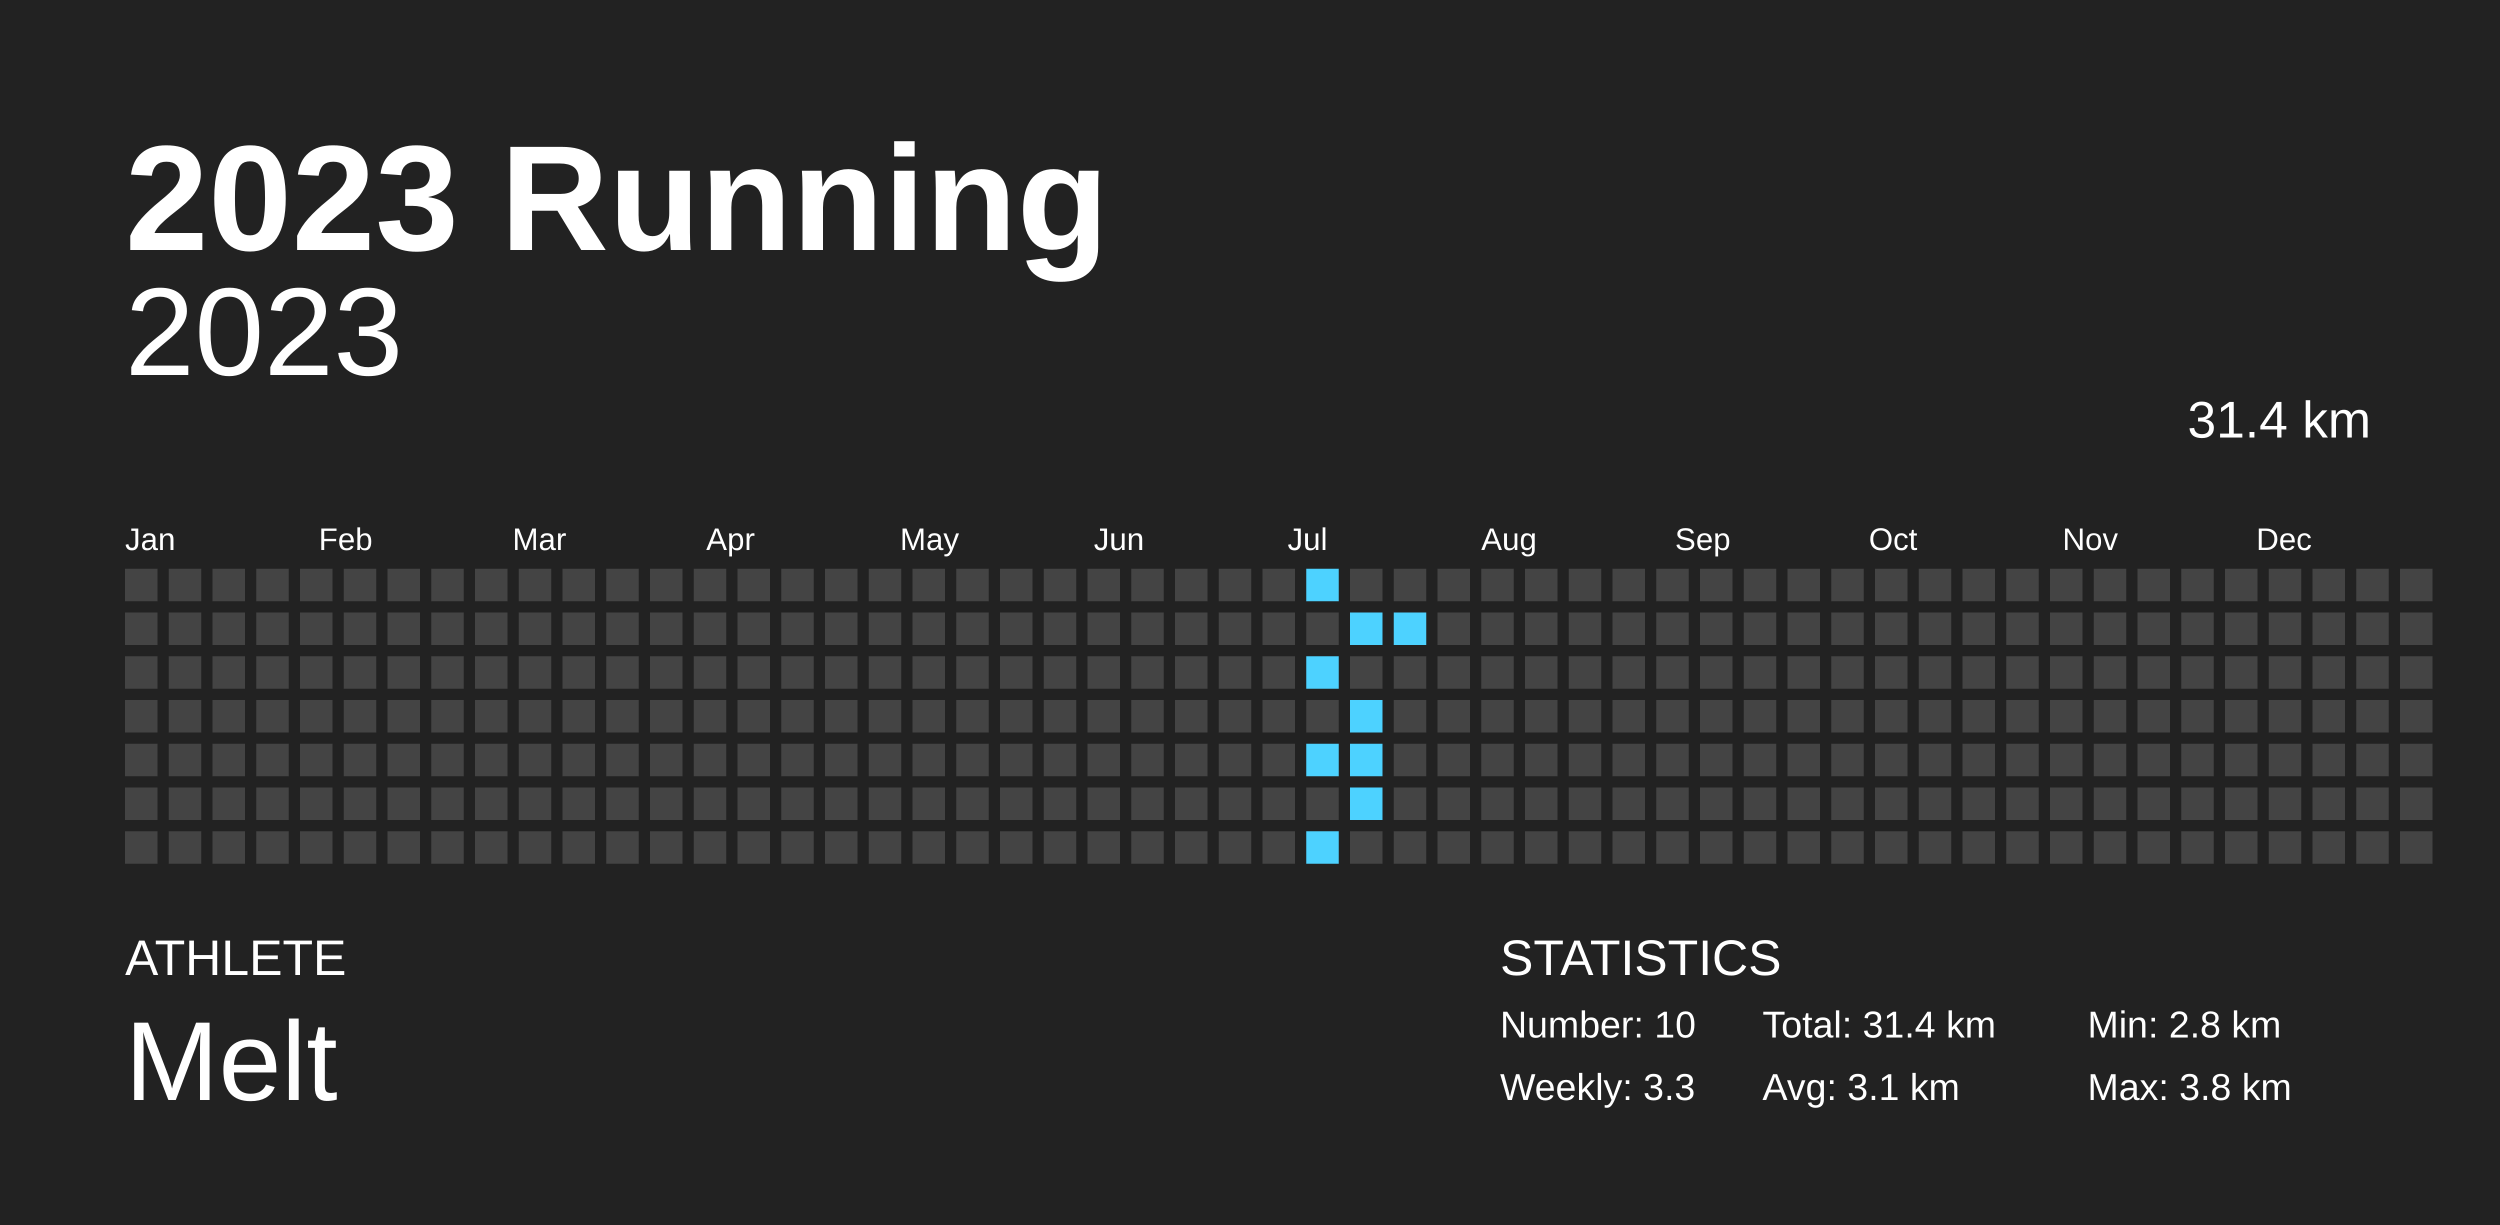
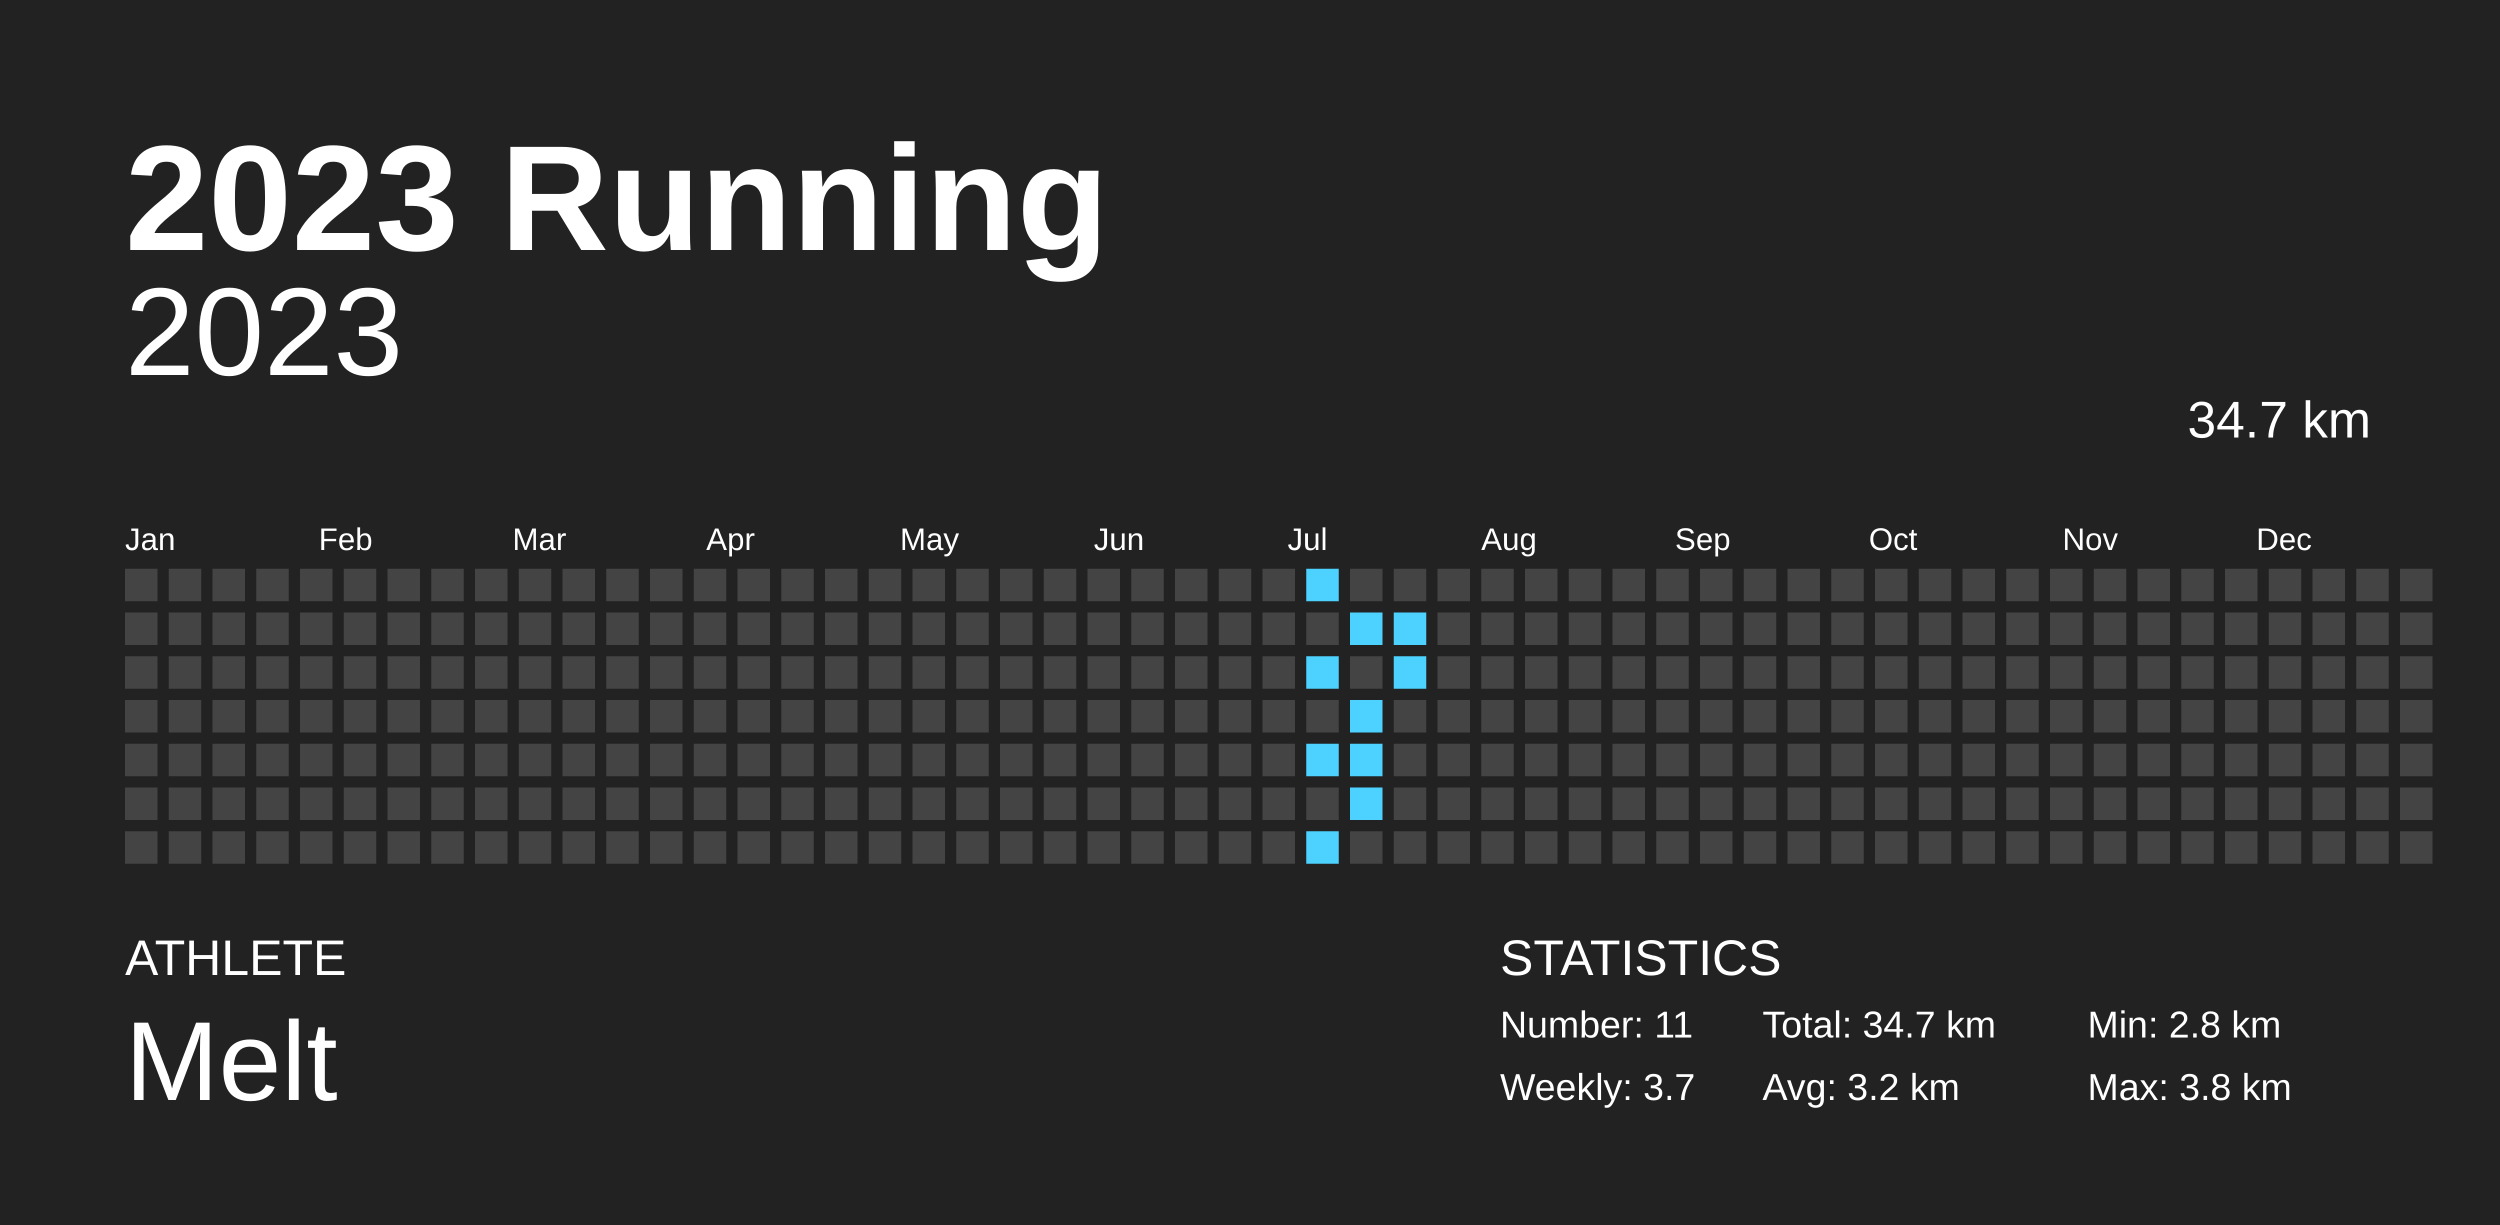
<svg xmlns="http://www.w3.org/2000/svg" baseProfile="full" height="98mm" version="1.1" viewBox="0,0,200,98" width="200mm">
  <defs />
  <rect fill="#222222" height="98" width="200" x="0" y="0" />
  <text fill="#FFFFFF" style="font-size:12px; font-family:Arial; font-weight:bold;" x="10" y="20">2023 Running</text>
  <text fill="#FFFFFF" style="font-size:4px; font-family:Arial" x="10" y="78">ATHLETE</text>
  <text fill="#FFFFFF" style="font-size:9px; font-family:Arial" x="10" y="88">Melt</text>
  <text fill="#FFFFFF" style="font-size:4px; font-family:Arial" x="120" y="78">STATISTICS</text>
-   <text fill="#FFFFFF" style="font-size:3px; font-family:Arial" x="120" y="83">Number: 10</text>
-   <text fill="#FFFFFF" style="font-size:3px; font-family:Arial" x="120" y="88">Weekly: 3.3</text>
-   <text fill="#FFFFFF" style="font-size:3px; font-family:Arial" x="141" y="83">Total: 31.4 km</text>
-   <text fill="#FFFFFF" style="font-size:3px; font-family:Arial" x="141" y="88">Avg: 3.1 km</text>
+   <text fill="#FFFFFF" style="font-size:3px; font-family:Arial" x="120" y="83">Number: 11</text>
+   <text fill="#FFFFFF" style="font-size:3px; font-family:Arial" x="120" y="88">Weekly: 3.7</text>
+   <text fill="#FFFFFF" style="font-size:3px; font-family:Arial" x="141" y="83">Total: 34.7 km</text>
+   <text fill="#FFFFFF" style="font-size:3px; font-family:Arial" x="141" y="88">Avg: 3.2 km</text>
  <text fill="#FFFFFF" style="font-size:3px; font-family:Arial" x="167" y="83">Min: 2.8 km</text>
  <text fill="#FFFFFF" style="font-size:3px; font-family:Arial" x="167" y="88">Max: 3.8 km</text>
  <text alignment-baseline="hanging" fill="#FFFFFF" style="font-size:10.0px; font-family:Arial;" x="10" y="30">2023</text>
-   <text alignment-baseline="hanging" fill="#FFFFFF" style="font-size:4.125px; font-family:Arial;" x="175" y="35">31.4 km</text>
+   <text alignment-baseline="hanging" fill="#FFFFFF" style="font-size:4.125px; font-family:Arial;" x="175" y="35">34.7 km</text>
  <text fill="#FFFFFF" style="font-size:2.5px; font-family:Arial" x="10.0" y="44">Jan</text>
  <text fill="#FFFFFF" style="font-size:2.5px; font-family:Arial" x="25.5" y="44">Feb</text>
  <text fill="#FFFFFF" style="font-size:2.5px; font-family:Arial" x="41.0" y="44">Mar</text>
  <text fill="#FFFFFF" style="font-size:2.5px; font-family:Arial" x="56.5" y="44">Apr</text>
  <text fill="#FFFFFF" style="font-size:2.5px; font-family:Arial" x="72.0" y="44">May</text>
  <text fill="#FFFFFF" style="font-size:2.5px; font-family:Arial" x="87.5" y="44">Jun</text>
  <text fill="#FFFFFF" style="font-size:2.5px; font-family:Arial" x="103.0" y="44">Jul</text>
  <text fill="#FFFFFF" style="font-size:2.5px; font-family:Arial" x="118.5" y="44">Aug</text>
  <text fill="#FFFFFF" style="font-size:2.5px; font-family:Arial" x="134.0" y="44">Sep</text>
  <text fill="#FFFFFF" style="font-size:2.5px; font-family:Arial" x="149.5" y="44">Oct</text>
  <text fill="#FFFFFF" style="font-size:2.5px; font-family:Arial" x="165.0" y="44">Nov</text>
  <text fill="#FFFFFF" style="font-size:2.5px; font-family:Arial" x="180.5" y="44">Dec</text>
  <rect fill="#444444" height="2.6" width="2.6" x="10.0" y="45.5" />
  <rect fill="#444444" height="2.6" width="2.6" x="10.0" y="49.0" />
  <rect fill="#444444" height="2.6" width="2.6" x="10.0" y="52.5" />
  <rect fill="#444444" height="2.6" width="2.6" x="10.0" y="56.0" />
  <rect fill="#444444" height="2.6" width="2.6" x="10.0" y="59.5" />
  <rect fill="#444444" height="2.6" width="2.6" x="10.0" y="63.0" />
  <rect fill="#444444" height="2.6" width="2.6" x="10.0" y="66.5" />
  <rect fill="#444444" height="2.6" width="2.6" x="13.5" y="45.5" />
  <rect fill="#444444" height="2.6" width="2.6" x="13.5" y="49.0" />
  <rect fill="#444444" height="2.6" width="2.6" x="13.5" y="52.5" />
  <rect fill="#444444" height="2.6" width="2.6" x="13.5" y="56.0" />
  <rect fill="#444444" height="2.6" width="2.6" x="13.5" y="59.5" />
  <rect fill="#444444" height="2.6" width="2.6" x="13.5" y="63.0" />
  <rect fill="#444444" height="2.6" width="2.6" x="13.5" y="66.5" />
  <rect fill="#444444" height="2.6" width="2.6" x="17.0" y="45.5" />
  <rect fill="#444444" height="2.6" width="2.6" x="17.0" y="49.0" />
  <rect fill="#444444" height="2.6" width="2.6" x="17.0" y="52.5" />
  <rect fill="#444444" height="2.6" width="2.6" x="17.0" y="56.0" />
  <rect fill="#444444" height="2.6" width="2.6" x="17.0" y="59.5" />
  <rect fill="#444444" height="2.6" width="2.6" x="17.0" y="63.0" />
  <rect fill="#444444" height="2.6" width="2.6" x="17.0" y="66.5" />
  <rect fill="#444444" height="2.6" width="2.6" x="20.5" y="45.5" />
  <rect fill="#444444" height="2.6" width="2.6" x="20.5" y="49.0" />
  <rect fill="#444444" height="2.6" width="2.6" x="20.5" y="52.5" />
  <rect fill="#444444" height="2.6" width="2.6" x="20.5" y="56.0" />
  <rect fill="#444444" height="2.6" width="2.6" x="20.5" y="59.5" />
  <rect fill="#444444" height="2.6" width="2.6" x="20.5" y="63.0" />
  <rect fill="#444444" height="2.6" width="2.6" x="20.5" y="66.5" />
  <rect fill="#444444" height="2.6" width="2.6" x="24.0" y="45.5" />
  <rect fill="#444444" height="2.6" width="2.6" x="24.0" y="49.0" />
  <rect fill="#444444" height="2.6" width="2.6" x="24.0" y="52.5" />
  <rect fill="#444444" height="2.6" width="2.6" x="24.0" y="56.0" />
  <rect fill="#444444" height="2.6" width="2.6" x="24.0" y="59.5" />
  <rect fill="#444444" height="2.6" width="2.6" x="24.0" y="63.0" />
  <rect fill="#444444" height="2.6" width="2.6" x="24.0" y="66.5" />
  <rect fill="#444444" height="2.6" width="2.6" x="27.5" y="45.5" />
  <rect fill="#444444" height="2.6" width="2.6" x="27.5" y="49.0" />
  <rect fill="#444444" height="2.6" width="2.6" x="27.5" y="52.5" />
  <rect fill="#444444" height="2.6" width="2.6" x="27.5" y="56.0" />
  <rect fill="#444444" height="2.6" width="2.6" x="27.5" y="59.5" />
  <rect fill="#444444" height="2.6" width="2.6" x="27.5" y="63.0" />
  <rect fill="#444444" height="2.6" width="2.6" x="27.5" y="66.5" />
  <rect fill="#444444" height="2.6" width="2.6" x="31.0" y="45.5" />
  <rect fill="#444444" height="2.6" width="2.6" x="31.0" y="49.0" />
  <rect fill="#444444" height="2.6" width="2.6" x="31.0" y="52.5" />
  <rect fill="#444444" height="2.6" width="2.6" x="31.0" y="56.0" />
  <rect fill="#444444" height="2.6" width="2.6" x="31.0" y="59.5" />
  <rect fill="#444444" height="2.6" width="2.6" x="31.0" y="63.0" />
  <rect fill="#444444" height="2.6" width="2.6" x="31.0" y="66.5" />
  <rect fill="#444444" height="2.6" width="2.6" x="34.5" y="45.5" />
  <rect fill="#444444" height="2.6" width="2.6" x="34.5" y="49.0" />
  <rect fill="#444444" height="2.6" width="2.6" x="34.5" y="52.5" />
  <rect fill="#444444" height="2.6" width="2.6" x="34.5" y="56.0" />
  <rect fill="#444444" height="2.6" width="2.6" x="34.5" y="59.5" />
  <rect fill="#444444" height="2.6" width="2.6" x="34.5" y="63.0" />
  <rect fill="#444444" height="2.6" width="2.6" x="34.5" y="66.5" />
  <rect fill="#444444" height="2.6" width="2.6" x="38.0" y="45.5" />
  <rect fill="#444444" height="2.6" width="2.6" x="38.0" y="49.0" />
  <rect fill="#444444" height="2.6" width="2.6" x="38.0" y="52.5" />
  <rect fill="#444444" height="2.6" width="2.6" x="38.0" y="56.0" />
  <rect fill="#444444" height="2.6" width="2.6" x="38.0" y="59.5" />
  <rect fill="#444444" height="2.6" width="2.6" x="38.0" y="63.0" />
  <rect fill="#444444" height="2.6" width="2.6" x="38.0" y="66.5" />
  <rect fill="#444444" height="2.6" width="2.6" x="41.5" y="45.5" />
  <rect fill="#444444" height="2.6" width="2.6" x="41.5" y="49.0" />
  <rect fill="#444444" height="2.6" width="2.6" x="41.5" y="52.5" />
  <rect fill="#444444" height="2.6" width="2.6" x="41.5" y="56.0" />
  <rect fill="#444444" height="2.6" width="2.6" x="41.5" y="59.5" />
  <rect fill="#444444" height="2.6" width="2.6" x="41.5" y="63.0" />
  <rect fill="#444444" height="2.6" width="2.6" x="41.5" y="66.5" />
  <rect fill="#444444" height="2.6" width="2.6" x="45.0" y="45.5" />
  <rect fill="#444444" height="2.6" width="2.6" x="45.0" y="49.0" />
  <rect fill="#444444" height="2.6" width="2.6" x="45.0" y="52.5" />
  <rect fill="#444444" height="2.6" width="2.6" x="45.0" y="56.0" />
  <rect fill="#444444" height="2.6" width="2.6" x="45.0" y="59.5" />
  <rect fill="#444444" height="2.6" width="2.6" x="45.0" y="63.0" />
  <rect fill="#444444" height="2.6" width="2.6" x="45.0" y="66.5" />
  <rect fill="#444444" height="2.6" width="2.6" x="48.5" y="45.5" />
  <rect fill="#444444" height="2.6" width="2.6" x="48.5" y="49.0" />
  <rect fill="#444444" height="2.6" width="2.6" x="48.5" y="52.5" />
  <rect fill="#444444" height="2.6" width="2.6" x="48.5" y="56.0" />
  <rect fill="#444444" height="2.6" width="2.6" x="48.5" y="59.5" />
  <rect fill="#444444" height="2.6" width="2.6" x="48.5" y="63.0" />
  <rect fill="#444444" height="2.6" width="2.6" x="48.5" y="66.5" />
  <rect fill="#444444" height="2.6" width="2.6" x="52.0" y="45.5" />
  <rect fill="#444444" height="2.6" width="2.6" x="52.0" y="49.0" />
  <rect fill="#444444" height="2.6" width="2.6" x="52.0" y="52.5" />
  <rect fill="#444444" height="2.6" width="2.6" x="52.0" y="56.0" />
  <rect fill="#444444" height="2.6" width="2.6" x="52.0" y="59.5" />
  <rect fill="#444444" height="2.6" width="2.6" x="52.0" y="63.0" />
  <rect fill="#444444" height="2.6" width="2.6" x="52.0" y="66.5" />
  <rect fill="#444444" height="2.6" width="2.6" x="55.5" y="45.5" />
  <rect fill="#444444" height="2.6" width="2.6" x="55.5" y="49.0" />
  <rect fill="#444444" height="2.6" width="2.6" x="55.5" y="52.5" />
  <rect fill="#444444" height="2.6" width="2.6" x="55.5" y="56.0" />
  <rect fill="#444444" height="2.6" width="2.6" x="55.5" y="59.5" />
  <rect fill="#444444" height="2.6" width="2.6" x="55.5" y="63.0" />
  <rect fill="#444444" height="2.6" width="2.6" x="55.5" y="66.5" />
  <rect fill="#444444" height="2.6" width="2.6" x="59.0" y="45.5" />
  <rect fill="#444444" height="2.6" width="2.6" x="59.0" y="49.0" />
  <rect fill="#444444" height="2.6" width="2.6" x="59.0" y="52.5" />
  <rect fill="#444444" height="2.6" width="2.6" x="59.0" y="56.0" />
  <rect fill="#444444" height="2.6" width="2.6" x="59.0" y="59.5" />
  <rect fill="#444444" height="2.6" width="2.6" x="59.0" y="63.0" />
  <rect fill="#444444" height="2.6" width="2.6" x="59.0" y="66.5" />
  <rect fill="#444444" height="2.6" width="2.6" x="62.5" y="45.5" />
  <rect fill="#444444" height="2.6" width="2.6" x="62.5" y="49.0" />
  <rect fill="#444444" height="2.6" width="2.6" x="62.5" y="52.5" />
  <rect fill="#444444" height="2.6" width="2.6" x="62.5" y="56.0" />
  <rect fill="#444444" height="2.6" width="2.6" x="62.5" y="59.5" />
  <rect fill="#444444" height="2.6" width="2.6" x="62.5" y="63.0" />
  <rect fill="#444444" height="2.6" width="2.6" x="62.5" y="66.5" />
  <rect fill="#444444" height="2.6" width="2.6" x="66.0" y="45.5" />
  <rect fill="#444444" height="2.6" width="2.6" x="66.0" y="49.0" />
  <rect fill="#444444" height="2.6" width="2.6" x="66.0" y="52.5" />
  <rect fill="#444444" height="2.6" width="2.6" x="66.0" y="56.0" />
  <rect fill="#444444" height="2.6" width="2.6" x="66.0" y="59.5" />
  <rect fill="#444444" height="2.6" width="2.6" x="66.0" y="63.0" />
  <rect fill="#444444" height="2.6" width="2.6" x="66.0" y="66.5" />
  <rect fill="#444444" height="2.6" width="2.6" x="69.5" y="45.5" />
  <rect fill="#444444" height="2.6" width="2.6" x="69.5" y="49.0" />
  <rect fill="#444444" height="2.6" width="2.6" x="69.5" y="52.5" />
  <rect fill="#444444" height="2.6" width="2.6" x="69.5" y="56.0" />
  <rect fill="#444444" height="2.6" width="2.6" x="69.5" y="59.5" />
  <rect fill="#444444" height="2.6" width="2.6" x="69.5" y="63.0" />
  <rect fill="#444444" height="2.6" width="2.6" x="69.5" y="66.5" />
  <rect fill="#444444" height="2.6" width="2.6" x="73.0" y="45.5" />
  <rect fill="#444444" height="2.6" width="2.6" x="73.0" y="49.0" />
  <rect fill="#444444" height="2.6" width="2.6" x="73.0" y="52.5" />
  <rect fill="#444444" height="2.6" width="2.6" x="73.0" y="56.0" />
  <rect fill="#444444" height="2.6" width="2.6" x="73.0" y="59.5" />
  <rect fill="#444444" height="2.6" width="2.6" x="73.0" y="63.0" />
  <rect fill="#444444" height="2.6" width="2.6" x="73.0" y="66.5" />
  <rect fill="#444444" height="2.6" width="2.6" x="76.5" y="45.5" />
  <rect fill="#444444" height="2.6" width="2.6" x="76.5" y="49.0" />
  <rect fill="#444444" height="2.6" width="2.6" x="76.5" y="52.5" />
  <rect fill="#444444" height="2.6" width="2.6" x="76.5" y="56.0" />
  <rect fill="#444444" height="2.6" width="2.6" x="76.5" y="59.5" />
  <rect fill="#444444" height="2.6" width="2.6" x="76.5" y="63.0" />
  <rect fill="#444444" height="2.6" width="2.6" x="76.5" y="66.5" />
  <rect fill="#444444" height="2.6" width="2.6" x="80.0" y="45.5" />
  <rect fill="#444444" height="2.6" width="2.6" x="80.0" y="49.0" />
  <rect fill="#444444" height="2.6" width="2.6" x="80.0" y="52.5" />
  <rect fill="#444444" height="2.6" width="2.6" x="80.0" y="56.0" />
  <rect fill="#444444" height="2.6" width="2.6" x="80.0" y="59.5" />
  <rect fill="#444444" height="2.6" width="2.6" x="80.0" y="63.0" />
  <rect fill="#444444" height="2.6" width="2.6" x="80.0" y="66.5" />
  <rect fill="#444444" height="2.6" width="2.6" x="83.5" y="45.5" />
  <rect fill="#444444" height="2.6" width="2.6" x="83.5" y="49.0" />
  <rect fill="#444444" height="2.6" width="2.6" x="83.5" y="52.5" />
  <rect fill="#444444" height="2.6" width="2.6" x="83.5" y="56.0" />
  <rect fill="#444444" height="2.6" width="2.6" x="83.5" y="59.5" />
  <rect fill="#444444" height="2.6" width="2.6" x="83.5" y="63.0" />
  <rect fill="#444444" height="2.6" width="2.6" x="83.5" y="66.5" />
  <rect fill="#444444" height="2.6" width="2.6" x="87.0" y="45.5" />
  <rect fill="#444444" height="2.6" width="2.6" x="87.0" y="49.0" />
  <rect fill="#444444" height="2.6" width="2.6" x="87.0" y="52.5" />
  <rect fill="#444444" height="2.6" width="2.6" x="87.0" y="56.0" />
  <rect fill="#444444" height="2.6" width="2.6" x="87.0" y="59.5" />
  <rect fill="#444444" height="2.6" width="2.6" x="87.0" y="63.0" />
  <rect fill="#444444" height="2.6" width="2.6" x="87.0" y="66.5" />
  <rect fill="#444444" height="2.6" width="2.6" x="90.5" y="45.5" />
  <rect fill="#444444" height="2.6" width="2.6" x="90.5" y="49.0" />
  <rect fill="#444444" height="2.6" width="2.6" x="90.5" y="52.5" />
  <rect fill="#444444" height="2.6" width="2.6" x="90.5" y="56.0" />
  <rect fill="#444444" height="2.6" width="2.6" x="90.5" y="59.5" />
  <rect fill="#444444" height="2.6" width="2.6" x="90.5" y="63.0" />
  <rect fill="#444444" height="2.6" width="2.6" x="90.5" y="66.5" />
  <rect fill="#444444" height="2.6" width="2.6" x="94.0" y="45.5" />
  <rect fill="#444444" height="2.6" width="2.6" x="94.0" y="49.0" />
  <rect fill="#444444" height="2.6" width="2.6" x="94.0" y="52.5" />
  <rect fill="#444444" height="2.6" width="2.6" x="94.0" y="56.0" />
  <rect fill="#444444" height="2.6" width="2.6" x="94.0" y="59.5" />
  <rect fill="#444444" height="2.6" width="2.6" x="94.0" y="63.0" />
  <rect fill="#444444" height="2.6" width="2.6" x="94.0" y="66.5" />
  <rect fill="#444444" height="2.6" width="2.6" x="97.5" y="45.5" />
  <rect fill="#444444" height="2.6" width="2.6" x="97.5" y="49.0" />
  <rect fill="#444444" height="2.6" width="2.6" x="97.5" y="52.5" />
  <rect fill="#444444" height="2.6" width="2.6" x="97.5" y="56.0" />
  <rect fill="#444444" height="2.6" width="2.6" x="97.5" y="59.5" />
  <rect fill="#444444" height="2.6" width="2.6" x="97.5" y="63.0" />
  <rect fill="#444444" height="2.6" width="2.6" x="97.5" y="66.5" />
  <rect fill="#444444" height="2.6" width="2.6" x="101.0" y="45.5" />
  <rect fill="#444444" height="2.6" width="2.6" x="101.0" y="49.0" />
  <rect fill="#444444" height="2.6" width="2.6" x="101.0" y="52.5" />
  <rect fill="#444444" height="2.6" width="2.6" x="101.0" y="56.0" />
  <rect fill="#444444" height="2.6" width="2.6" x="101.0" y="59.5" />
  <rect fill="#444444" height="2.6" width="2.6" x="101.0" y="63.0" />
  <rect fill="#444444" height="2.6" width="2.6" x="101.0" y="66.5" />
  <rect fill="#4dd2ff" height="2.6" width="2.6" x="104.5" y="45.5" />
  <rect fill="#444444" height="2.6" width="2.6" x="104.5" y="49.0" />
  <rect fill="#4dd2ff" height="2.6" width="2.6" x="104.5" y="52.5" />
  <rect fill="#444444" height="2.6" width="2.6" x="104.5" y="56.0" />
  <rect fill="#4dd2ff" height="2.6" width="2.6" x="104.5" y="59.5" />
  <rect fill="#444444" height="2.6" width="2.6" x="104.5" y="63.0" />
  <rect fill="#4dd2ff" height="2.6" width="2.6" x="104.5" y="66.5" />
  <rect fill="#444444" height="2.6" width="2.6" x="108.0" y="45.5" />
  <rect fill="#4dd2ff" height="2.6" width="2.6" x="108.0" y="49.0" />
  <rect fill="#444444" height="2.6" width="2.6" x="108.0" y="52.5" />
  <rect fill="#4dd2ff" height="2.6" width="2.6" x="108.0" y="56.0" />
  <rect fill="#4dd2ff" height="2.6" width="2.6" x="108.0" y="59.5" />
  <rect fill="#4dd2ff" height="2.6" width="2.6" x="108.0" y="63.0" />
  <rect fill="#444444" height="2.6" width="2.6" x="108.0" y="66.5" />
  <rect fill="#444444" height="2.6" width="2.6" x="111.5" y="45.5" />
  <rect fill="#4dd2ff" height="2.6" width="2.6" x="111.5" y="49.0" />
-   <rect fill="#444444" height="2.6" width="2.6" x="111.5" y="52.5" />
+   <rect fill="#4dd2ff" height="2.6" width="2.6" x="111.5" y="52.5" />
  <rect fill="#444444" height="2.6" width="2.6" x="111.5" y="56.0" />
  <rect fill="#444444" height="2.6" width="2.6" x="111.5" y="59.5" />
  <rect fill="#444444" height="2.6" width="2.6" x="111.5" y="63.0" />
  <rect fill="#444444" height="2.6" width="2.6" x="111.5" y="66.5" />
  <rect fill="#444444" height="2.6" width="2.6" x="115.0" y="45.5" />
  <rect fill="#444444" height="2.6" width="2.6" x="115.0" y="49.0" />
  <rect fill="#444444" height="2.6" width="2.6" x="115.0" y="52.5" />
  <rect fill="#444444" height="2.6" width="2.6" x="115.0" y="56.0" />
  <rect fill="#444444" height="2.6" width="2.6" x="115.0" y="59.5" />
  <rect fill="#444444" height="2.6" width="2.6" x="115.0" y="63.0" />
  <rect fill="#444444" height="2.6" width="2.6" x="115.0" y="66.5" />
  <rect fill="#444444" height="2.6" width="2.6" x="118.5" y="45.5" />
  <rect fill="#444444" height="2.6" width="2.6" x="118.5" y="49.0" />
  <rect fill="#444444" height="2.6" width="2.6" x="118.5" y="52.5" />
  <rect fill="#444444" height="2.6" width="2.6" x="118.5" y="56.0" />
  <rect fill="#444444" height="2.6" width="2.6" x="118.5" y="59.5" />
  <rect fill="#444444" height="2.6" width="2.6" x="118.5" y="63.0" />
  <rect fill="#444444" height="2.6" width="2.6" x="118.5" y="66.5" />
  <rect fill="#444444" height="2.6" width="2.6" x="122.0" y="45.5" />
  <rect fill="#444444" height="2.6" width="2.6" x="122.0" y="49.0" />
  <rect fill="#444444" height="2.6" width="2.6" x="122.0" y="52.5" />
  <rect fill="#444444" height="2.6" width="2.6" x="122.0" y="56.0" />
  <rect fill="#444444" height="2.6" width="2.6" x="122.0" y="59.5" />
  <rect fill="#444444" height="2.6" width="2.6" x="122.0" y="63.0" />
  <rect fill="#444444" height="2.6" width="2.6" x="122.0" y="66.5" />
  <rect fill="#444444" height="2.6" width="2.6" x="125.5" y="45.5" />
  <rect fill="#444444" height="2.6" width="2.6" x="125.5" y="49.0" />
  <rect fill="#444444" height="2.6" width="2.6" x="125.5" y="52.5" />
  <rect fill="#444444" height="2.6" width="2.6" x="125.5" y="56.0" />
  <rect fill="#444444" height="2.6" width="2.6" x="125.5" y="59.5" />
  <rect fill="#444444" height="2.6" width="2.6" x="125.5" y="63.0" />
  <rect fill="#444444" height="2.6" width="2.6" x="125.5" y="66.5" />
  <rect fill="#444444" height="2.6" width="2.6" x="129.0" y="45.5" />
  <rect fill="#444444" height="2.6" width="2.6" x="129.0" y="49.0" />
  <rect fill="#444444" height="2.6" width="2.6" x="129.0" y="52.5" />
  <rect fill="#444444" height="2.6" width="2.6" x="129.0" y="56.0" />
  <rect fill="#444444" height="2.6" width="2.6" x="129.0" y="59.5" />
  <rect fill="#444444" height="2.6" width="2.6" x="129.0" y="63.0" />
  <rect fill="#444444" height="2.6" width="2.6" x="129.0" y="66.5" />
  <rect fill="#444444" height="2.6" width="2.6" x="132.5" y="45.5" />
  <rect fill="#444444" height="2.6" width="2.6" x="132.5" y="49.0" />
  <rect fill="#444444" height="2.6" width="2.6" x="132.5" y="52.5" />
  <rect fill="#444444" height="2.6" width="2.6" x="132.5" y="56.0" />
  <rect fill="#444444" height="2.6" width="2.6" x="132.5" y="59.5" />
  <rect fill="#444444" height="2.6" width="2.6" x="132.5" y="63.0" />
  <rect fill="#444444" height="2.6" width="2.6" x="132.5" y="66.5" />
  <rect fill="#444444" height="2.6" width="2.6" x="136.0" y="45.5" />
  <rect fill="#444444" height="2.6" width="2.6" x="136.0" y="49.0" />
  <rect fill="#444444" height="2.6" width="2.6" x="136.0" y="52.5" />
  <rect fill="#444444" height="2.6" width="2.6" x="136.0" y="56.0" />
  <rect fill="#444444" height="2.6" width="2.6" x="136.0" y="59.5" />
  <rect fill="#444444" height="2.6" width="2.6" x="136.0" y="63.0" />
  <rect fill="#444444" height="2.6" width="2.6" x="136.0" y="66.5" />
  <rect fill="#444444" height="2.6" width="2.6" x="139.5" y="45.5" />
  <rect fill="#444444" height="2.6" width="2.6" x="139.5" y="49.0" />
  <rect fill="#444444" height="2.6" width="2.6" x="139.5" y="52.5" />
  <rect fill="#444444" height="2.6" width="2.6" x="139.5" y="56.0" />
  <rect fill="#444444" height="2.6" width="2.6" x="139.5" y="59.5" />
  <rect fill="#444444" height="2.6" width="2.6" x="139.5" y="63.0" />
  <rect fill="#444444" height="2.6" width="2.6" x="139.5" y="66.5" />
  <rect fill="#444444" height="2.6" width="2.6" x="143.0" y="45.5" />
  <rect fill="#444444" height="2.6" width="2.6" x="143.0" y="49.0" />
  <rect fill="#444444" height="2.6" width="2.6" x="143.0" y="52.5" />
  <rect fill="#444444" height="2.6" width="2.6" x="143.0" y="56.0" />
  <rect fill="#444444" height="2.6" width="2.6" x="143.0" y="59.5" />
  <rect fill="#444444" height="2.6" width="2.6" x="143.0" y="63.0" />
  <rect fill="#444444" height="2.6" width="2.6" x="143.0" y="66.5" />
  <rect fill="#444444" height="2.6" width="2.6" x="146.5" y="45.5" />
  <rect fill="#444444" height="2.6" width="2.6" x="146.5" y="49.0" />
  <rect fill="#444444" height="2.6" width="2.6" x="146.5" y="52.5" />
  <rect fill="#444444" height="2.6" width="2.6" x="146.5" y="56.0" />
  <rect fill="#444444" height="2.6" width="2.6" x="146.5" y="59.5" />
  <rect fill="#444444" height="2.6" width="2.6" x="146.5" y="63.0" />
  <rect fill="#444444" height="2.6" width="2.6" x="146.5" y="66.5" />
  <rect fill="#444444" height="2.6" width="2.6" x="150.0" y="45.5" />
  <rect fill="#444444" height="2.6" width="2.6" x="150.0" y="49.0" />
  <rect fill="#444444" height="2.6" width="2.6" x="150.0" y="52.5" />
  <rect fill="#444444" height="2.6" width="2.6" x="150.0" y="56.0" />
  <rect fill="#444444" height="2.6" width="2.6" x="150.0" y="59.5" />
  <rect fill="#444444" height="2.6" width="2.6" x="150.0" y="63.0" />
  <rect fill="#444444" height="2.6" width="2.6" x="150.0" y="66.5" />
  <rect fill="#444444" height="2.6" width="2.6" x="153.5" y="45.5" />
  <rect fill="#444444" height="2.6" width="2.6" x="153.5" y="49.0" />
  <rect fill="#444444" height="2.6" width="2.6" x="153.5" y="52.5" />
  <rect fill="#444444" height="2.6" width="2.6" x="153.5" y="56.0" />
  <rect fill="#444444" height="2.6" width="2.6" x="153.5" y="59.5" />
  <rect fill="#444444" height="2.6" width="2.6" x="153.5" y="63.0" />
  <rect fill="#444444" height="2.6" width="2.6" x="153.5" y="66.5" />
  <rect fill="#444444" height="2.6" width="2.6" x="157.0" y="45.5" />
  <rect fill="#444444" height="2.6" width="2.6" x="157.0" y="49.0" />
  <rect fill="#444444" height="2.6" width="2.6" x="157.0" y="52.5" />
  <rect fill="#444444" height="2.6" width="2.6" x="157.0" y="56.0" />
  <rect fill="#444444" height="2.6" width="2.6" x="157.0" y="59.5" />
  <rect fill="#444444" height="2.6" width="2.6" x="157.0" y="63.0" />
  <rect fill="#444444" height="2.6" width="2.6" x="157.0" y="66.5" />
  <rect fill="#444444" height="2.6" width="2.6" x="160.5" y="45.5" />
  <rect fill="#444444" height="2.6" width="2.6" x="160.5" y="49.0" />
  <rect fill="#444444" height="2.6" width="2.6" x="160.5" y="52.5" />
  <rect fill="#444444" height="2.6" width="2.6" x="160.5" y="56.0" />
  <rect fill="#444444" height="2.6" width="2.6" x="160.5" y="59.5" />
  <rect fill="#444444" height="2.6" width="2.6" x="160.5" y="63.0" />
  <rect fill="#444444" height="2.6" width="2.6" x="160.5" y="66.5" />
  <rect fill="#444444" height="2.6" width="2.6" x="164.0" y="45.5" />
  <rect fill="#444444" height="2.6" width="2.6" x="164.0" y="49.0" />
  <rect fill="#444444" height="2.6" width="2.6" x="164.0" y="52.5" />
  <rect fill="#444444" height="2.6" width="2.6" x="164.0" y="56.0" />
  <rect fill="#444444" height="2.6" width="2.6" x="164.0" y="59.5" />
  <rect fill="#444444" height="2.6" width="2.6" x="164.0" y="63.0" />
  <rect fill="#444444" height="2.6" width="2.6" x="164.0" y="66.5" />
  <rect fill="#444444" height="2.6" width="2.6" x="167.5" y="45.5" />
  <rect fill="#444444" height="2.6" width="2.6" x="167.5" y="49.0" />
  <rect fill="#444444" height="2.6" width="2.6" x="167.5" y="52.5" />
  <rect fill="#444444" height="2.6" width="2.6" x="167.5" y="56.0" />
  <rect fill="#444444" height="2.6" width="2.6" x="167.5" y="59.5" />
  <rect fill="#444444" height="2.6" width="2.6" x="167.5" y="63.0" />
  <rect fill="#444444" height="2.6" width="2.6" x="167.5" y="66.5" />
  <rect fill="#444444" height="2.6" width="2.6" x="171.0" y="45.5" />
  <rect fill="#444444" height="2.6" width="2.6" x="171.0" y="49.0" />
  <rect fill="#444444" height="2.6" width="2.6" x="171.0" y="52.5" />
  <rect fill="#444444" height="2.6" width="2.6" x="171.0" y="56.0" />
  <rect fill="#444444" height="2.6" width="2.6" x="171.0" y="59.5" />
  <rect fill="#444444" height="2.6" width="2.6" x="171.0" y="63.0" />
  <rect fill="#444444" height="2.6" width="2.6" x="171.0" y="66.5" />
  <rect fill="#444444" height="2.6" width="2.6" x="174.5" y="45.5" />
  <rect fill="#444444" height="2.6" width="2.6" x="174.5" y="49.0" />
  <rect fill="#444444" height="2.6" width="2.6" x="174.5" y="52.5" />
  <rect fill="#444444" height="2.6" width="2.6" x="174.5" y="56.0" />
  <rect fill="#444444" height="2.6" width="2.6" x="174.5" y="59.5" />
  <rect fill="#444444" height="2.6" width="2.6" x="174.5" y="63.0" />
  <rect fill="#444444" height="2.6" width="2.6" x="174.5" y="66.5" />
  <rect fill="#444444" height="2.6" width="2.6" x="178.0" y="45.5" />
  <rect fill="#444444" height="2.6" width="2.6" x="178.0" y="49.0" />
  <rect fill="#444444" height="2.6" width="2.6" x="178.0" y="52.5" />
  <rect fill="#444444" height="2.6" width="2.6" x="178.0" y="56.0" />
  <rect fill="#444444" height="2.6" width="2.6" x="178.0" y="59.5" />
  <rect fill="#444444" height="2.6" width="2.6" x="178.0" y="63.0" />
  <rect fill="#444444" height="2.6" width="2.6" x="178.0" y="66.5" />
  <rect fill="#444444" height="2.6" width="2.6" x="181.5" y="45.5" />
  <rect fill="#444444" height="2.6" width="2.6" x="181.5" y="49.0" />
  <rect fill="#444444" height="2.6" width="2.6" x="181.5" y="52.5" />
  <rect fill="#444444" height="2.6" width="2.6" x="181.5" y="56.0" />
  <rect fill="#444444" height="2.6" width="2.6" x="181.5" y="59.5" />
  <rect fill="#444444" height="2.6" width="2.6" x="181.5" y="63.0" />
  <rect fill="#444444" height="2.6" width="2.6" x="181.5" y="66.5" />
  <rect fill="#444444" height="2.6" width="2.6" x="185.0" y="45.5" />
  <rect fill="#444444" height="2.6" width="2.6" x="185.0" y="49.0" />
  <rect fill="#444444" height="2.6" width="2.6" x="185.0" y="52.5" />
  <rect fill="#444444" height="2.6" width="2.6" x="185.0" y="56.0" />
  <rect fill="#444444" height="2.6" width="2.6" x="185.0" y="59.5" />
  <rect fill="#444444" height="2.6" width="2.6" x="185.0" y="63.0" />
  <rect fill="#444444" height="2.6" width="2.6" x="185.0" y="66.5" />
  <rect fill="#444444" height="2.6" width="2.6" x="188.5" y="45.5" />
  <rect fill="#444444" height="2.6" width="2.6" x="188.5" y="49.0" />
  <rect fill="#444444" height="2.6" width="2.6" x="188.5" y="52.5" />
  <rect fill="#444444" height="2.6" width="2.6" x="188.5" y="56.0" />
  <rect fill="#444444" height="2.6" width="2.6" x="188.5" y="59.5" />
  <rect fill="#444444" height="2.6" width="2.6" x="188.5" y="63.0" />
  <rect fill="#444444" height="2.6" width="2.6" x="188.5" y="66.5" />
  <rect fill="#444444" height="2.6" width="2.6" x="192.0" y="45.5" />
  <rect fill="#444444" height="2.6" width="2.6" x="192.0" y="49.0" />
  <rect fill="#444444" height="2.6" width="2.6" x="192.0" y="52.5" />
  <rect fill="#444444" height="2.6" width="2.6" x="192.0" y="56.0" />
  <rect fill="#444444" height="2.6" width="2.6" x="192.0" y="59.5" />
  <rect fill="#444444" height="2.6" width="2.6" x="192.0" y="63.0" />
  <rect fill="#444444" height="2.6" width="2.6" x="192.0" y="66.5" />
</svg>
